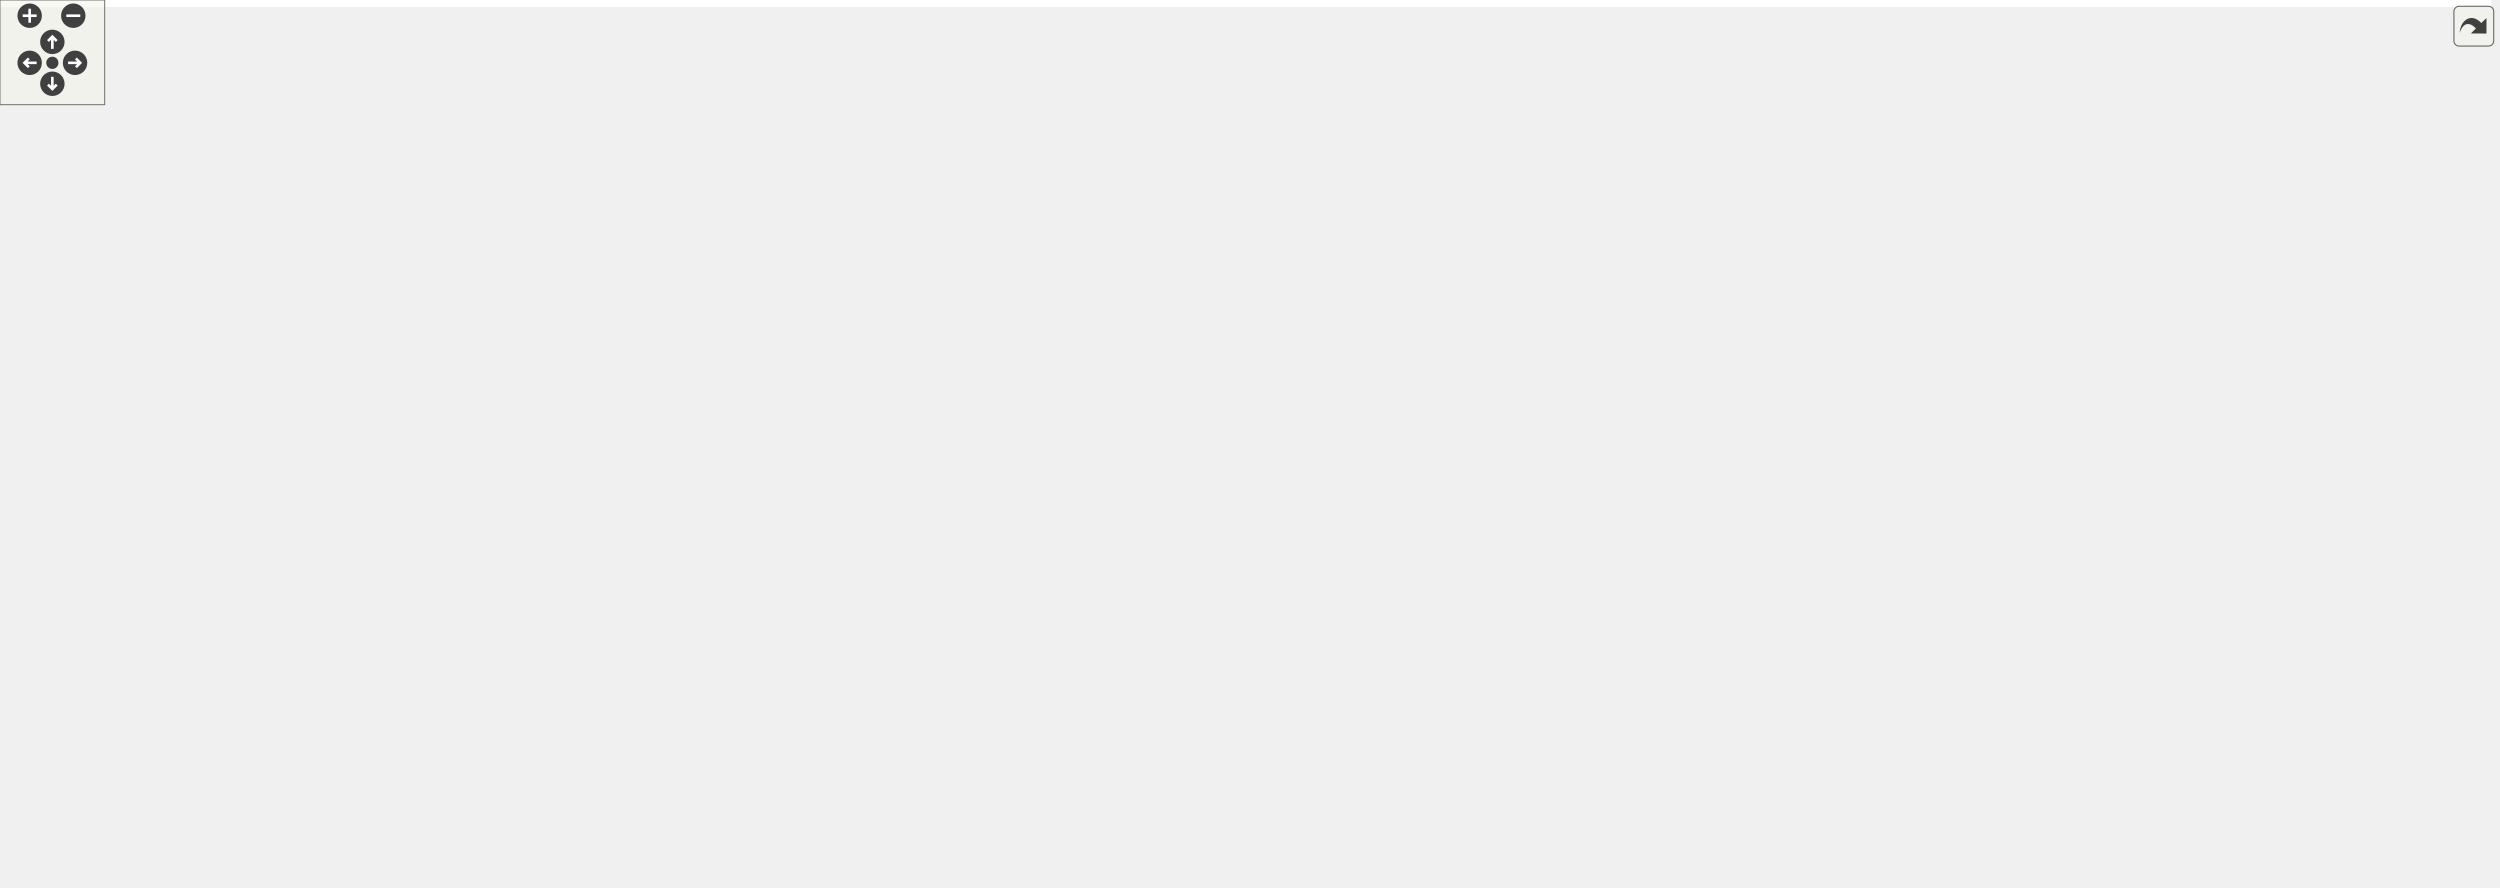
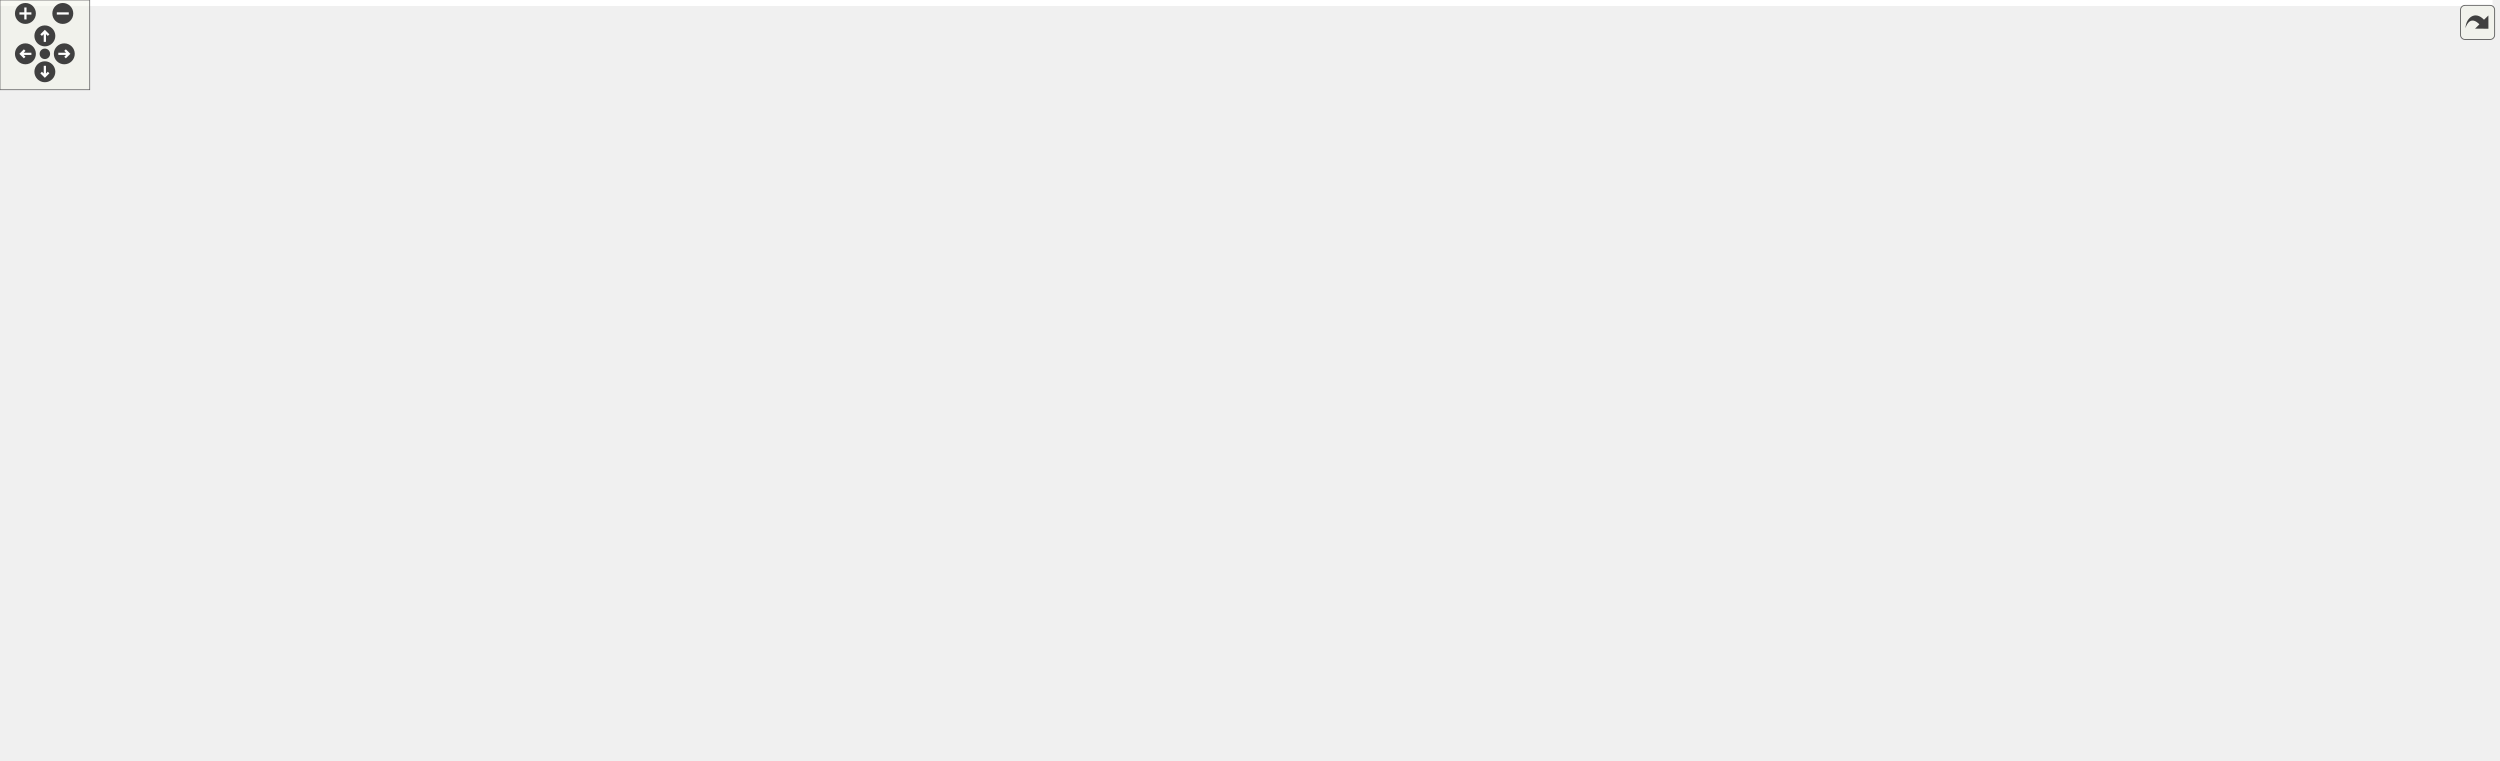
<svg xmlns="http://www.w3.org/2000/svg" xmlns:xlink="http://www.w3.org/1999/xlink" id="main" version="1.1" xml:space="preserve">
  <style type="text/css">
.edge:hover path { stroke: red; }
.edge:hover polygon { stroke: red; fill: red; }
</style>
  <defs>
    <circle id="rim" cx="0" cy="0" r="7" />
    <circle id="rim2" cx="0" cy="0" r="3.5" />
    <g id="zoomPlus">
      <use xlink:href="#rim" fill="#404040">
        <set attributeName="fill" to="#808080" begin="zoomplus.mouseover" end="zoomplus.mouseout" />
      </use>
      <path d="M-4,0h8M0,-4v8" fill="none" stroke="white" stroke-width="1.5" pointer-events="none" />
    </g>
    <g id="zoomMin">
      <use xlink:href="#rim" fill="#404040">
        <set attributeName="fill" to="#808080" begin="zoomminus.mouseover" end="zoomminus.mouseout" />
      </use>
      <path d="M-4,0h8" fill="none" stroke="white" stroke-width="1.5" pointer-events="none" />
    </g>
    <g id="dirArrow">
      <path fill="none" stroke="white" stroke-width="1.5" d="M0,-3.0v7 M-2.5,-0.5L0,-3.0L2.5,-0.5" />
    </g>
    <g id="resetDef">
      <use xlink:href="#rim2" fill="#404040">
        <set attributeName="fill" to="#808080" begin="reset.mouseover" end="reset.mouseout" />
      </use>
    </g>
  </defs>
  <svg id="graph" class="graph">
    <g id="viewport">
-       <polygon fill="white" stroke="transparent" points="-4,4 -4,-448 1427.5,-448 1427.5,4 -4,4" />
+       <polygon fill="white" stroke="transparent" points="-4,4 -4,-448 1667,-448 1667,4 -4,4" />
      <g id="node1" class="node">
        <g id="a_node1">
          <a xlink:title=" ">
-             <polygon fill="#bfbfbf" stroke="black" points="85,-413.5 85,-443.5 266,-443.5 266,-413.5 85,-413.5" />
-             <text text-anchor="start" x="93" y="-431.5" font-family="Helvetica,sans-Serif" font-size="10.00">include/ChimeraTK/Control</text>
-             <text text-anchor="middle" x="175.5" y="-420.5" font-family="Helvetica,sans-Serif" font-size="10.00">SystemAdapter/ProcessVariable.h</text>
+             <polygon fill="#bfbfbf" stroke="black" points="1397,-413.5 1397,-443.5 1578,-443.5 1578,-413.5 1397,-413.5" />
+             <text text-anchor="start" x="1405" y="-431.5" font-family="Helvetica,sans-Serif" font-size="10.00">include/ChimeraTK/Control</text>
+             <text text-anchor="middle" x="1487.5" y="-420.5" font-family="Helvetica,sans-Serif" font-size="10.00">SystemAdapter/ProcessVariable.h</text>
          </a>
        </g>
      </g>
      <g id="node2" class="node">
        <g id="a_node2">
          <a xlink:href="_p_v_manager_8h.html" target="_top" xlink:title=" ">
-             <polygon fill="white" stroke="black" points="388.5,-346.5 388.5,-376.5 546.5,-376.5 546.5,-346.5 388.5,-346.5" />
-             <text text-anchor="start" x="396.5" y="-364.5" font-family="Helvetica,sans-Serif" font-size="10.00">include/ChimeraTK/Control</text>
-             <text text-anchor="middle" x="467.5" y="-353.5" font-family="Helvetica,sans-Serif" font-size="10.00">SystemAdapter/PVManager.h</text>
+             <polygon fill="white" stroke="black" points="1264.5,-346.5 1264.5,-376.5 1422.5,-376.5 1422.5,-346.5 1264.5,-346.5" />
+             <text text-anchor="start" x="1272.5" y="-364.5" font-family="Helvetica,sans-Serif" font-size="10.00">include/ChimeraTK/Control</text>
+             <text text-anchor="middle" x="1343.5" y="-353.5" font-family="Helvetica,sans-Serif" font-size="10.00">SystemAdapter/PVManager.h</text>
          </a>
        </g>
      </g>
      <g id="edge1" class="edge">
-         <path fill="none" stroke="midnightblue" d="M248.51,-411.25C296.45,-400.58 358.55,-386.75 404.36,-376.55" />
-         <polygon fill="midnightblue" stroke="midnightblue" points="247.5,-407.89 238.5,-413.48 249.02,-414.72 247.5,-407.89" />
+         <path fill="none" stroke="midnightblue" d="M1447.11,-409.27C1424.18,-398.92 1395.9,-386.15 1374.68,-376.58" />
+         <polygon fill="midnightblue" stroke="midnightblue" points="1445.7,-412.47 1456.25,-413.4 1448.58,-406.09 1445.7,-412.47" />
      </g>
      <g id="node4" class="node">
        <g id="a_node4">
          <a xlink:href="_control_system_adapter_control_system_8h.html" target="_top" xlink:title=" ">
-             <polygon fill="white" stroke="black" points="62,-67.5 62,-97.5 235,-97.5 235,-67.5 62,-67.5" />
-             <text text-anchor="start" x="70" y="-85.5" font-family="Helvetica,sans-Serif" font-size="10.00">include/ChimeraTK/Control</text>
-             <text text-anchor="middle" x="148.5" y="-74.5" font-family="Helvetica,sans-Serif" font-size="10.00">SystemAdapterControlSystem.h</text>
-           </a>
-         </g>
-       </g>
-       <g id="edge31" class="edge">
-         <path fill="none" stroke="midnightblue" d="M175.5,-402.99C175.5,-376.49 175.5,-333 175.5,-295.5 175.5,-295.5 175.5,-295.5 175.5,-226.5 175.5,-178.5 160.63,-122.98 152.96,-97.54" />
-         <polygon fill="midnightblue" stroke="midnightblue" points="172,-403.24 175.5,-413.24 179,-403.24 172,-403.24" />
-       </g>
-       <g id="node19" class="node">
-         <g id="a_node19">
+             <polygon fill="white" stroke="black" points="1441,-67.5 1441,-97.5 1614,-97.5 1614,-67.5 1441,-67.5" />
+             <text text-anchor="start" x="1449" y="-85.5" font-family="Helvetica,sans-Serif" font-size="10.00">include/ChimeraTK/Control</text>
+             <text text-anchor="middle" x="1527.5" y="-74.5" font-family="Helvetica,sans-Serif" font-size="10.00">SystemAdapterControlSystem.h</text>
+           </a>
+         </g>
+       </g>
+       <g id="edge37" class="edge">
+         <path fill="none" stroke="midnightblue" d="M1487.5,-402.99C1487.5,-376.49 1487.5,-333 1487.5,-295.5 1487.5,-295.5 1487.5,-295.5 1487.5,-226.5 1487.5,-177.78 1509.3,-123.05 1520.71,-97.75" />
+         <polygon fill="midnightblue" stroke="midnightblue" points="1484,-403.24 1487.5,-413.24 1491,-403.24 1484,-403.24" />
+       </g>
+       <g id="node22" class="node">
+         <g id="a_node22">
          <a xlink:href="_control_system_adapter_device_8h.html" target="_top" xlink:title=" ">
-             <polygon fill="white" stroke="black" points="0,-212.5 0,-242.5 147,-242.5 147,-212.5 0,-212.5" />
-             <text text-anchor="start" x="8" y="-230.5" font-family="Helvetica,sans-Serif" font-size="10.00">include/ChimeraTK/Control</text>
-             <text text-anchor="middle" x="73.5" y="-219.5" font-family="Helvetica,sans-Serif" font-size="10.00">SystemAdapterDevice.h</text>
-           </a>
-         </g>
-       </g>
-       <g id="edge32" class="edge">
-         <path fill="none" stroke="midnightblue" d="M163.49,-404.06C142.12,-362.38 98.12,-276.54 80.77,-242.68" />
-         <polygon fill="midnightblue" stroke="midnightblue" points="160.49,-405.89 168.16,-413.19 166.72,-402.69 160.49,-405.89" />
+             <polygon fill="white" stroke="black" points="1516,-212.5 1516,-242.5 1663,-242.5 1663,-212.5 1516,-212.5" />
+             <text text-anchor="start" x="1524" y="-230.5" font-family="Helvetica,sans-Serif" font-size="10.00">include/ChimeraTK/Control</text>
+             <text text-anchor="middle" x="1589.5" y="-219.5" font-family="Helvetica,sans-Serif" font-size="10.00">SystemAdapterDevice.h</text>
+           </a>
+         </g>
+       </g>
+       <g id="edge38" class="edge">
+         <path fill="none" stroke="midnightblue" d="M1499.51,-404.06C1520.88,-362.38 1564.88,-276.54 1582.23,-242.68" />
+         <polygon fill="midnightblue" stroke="midnightblue" points="1496.28,-402.69 1494.84,-413.19 1502.51,-405.89 1496.28,-402.69" />
      </g>
      <g id="node3" class="node">
        <g id="a_node3">
          <a xlink:href="_control_system_p_v_manager_8h.html" target="_top" xlink:title=" ">
-             <polygon fill="white" stroke="black" points="345.5,-140 345.5,-170 575.5,-170 575.5,-140 345.5,-140" />
-             <text text-anchor="start" x="353.5" y="-158" font-family="Helvetica,sans-Serif" font-size="10.00">include/ChimeraTK/Control</text>
-             <text text-anchor="middle" x="460.5" y="-147" font-family="Helvetica,sans-Serif" font-size="10.00">SystemAdapter/ControlSystemPVManager.h</text>
+             <polygon fill="white" stroke="black" points="1024.5,-140 1024.5,-170 1254.5,-170 1254.5,-140 1024.5,-140" />
+             <text text-anchor="start" x="1032.5" y="-158" font-family="Helvetica,sans-Serif" font-size="10.00">include/ChimeraTK/Control</text>
+             <text text-anchor="middle" x="1139.5" y="-147" font-family="Helvetica,sans-Serif" font-size="10.00">SystemAdapter/ControlSystemPVManager.h</text>
          </a>
        </g>
      </g>
      <g id="edge2" class="edge">
-         <path fill="none" stroke="midnightblue" d="M466.67,-336.3C465.2,-293.25 462.16,-204.63 460.98,-170.15" />
-         <polygon fill="midnightblue" stroke="midnightblue" points="463.18,-336.57 467.02,-346.44 470.17,-336.33 463.18,-336.57" />
+         <path fill="none" stroke="midnightblue" d="M1322.29,-339.24C1280.57,-297.41 1188.81,-205.43 1153.62,-170.15" />
+         <polygon fill="midnightblue" stroke="midnightblue" points="1319.94,-341.84 1329.48,-346.44 1324.89,-336.89 1319.94,-341.84" />
      </g>
      <g id="node7" class="node">
        <g id="a_node7">
          <a xlink:href="_p_v_manager_8cc.html" target="_top" xlink:title=" ">
-             <polygon fill="white" stroke="black" points="1321.5,-73 1321.5,-92 1423.5,-92 1423.5,-73 1321.5,-73" />
-             <text text-anchor="middle" x="1372.5" y="-80" font-family="Helvetica,sans-Serif" font-size="10.00">src/PVManager.cc</text>
-           </a>
-         </g>
-       </g>
-       <g id="edge30" class="edge">
-         <path fill="none" stroke="midnightblue" d="M556.65,-355.82C744.53,-344.69 1174.3,-312.26 1301.5,-243 1336.09,-224.17 1343.2,-211.86 1359.5,-176 1372.52,-147.36 1373.27,-109.01 1372.87,-92.11" />
-         <polygon fill="midnightblue" stroke="midnightblue" points="556.31,-352.33 546.53,-356.41 556.72,-359.32 556.31,-352.33" />
+             <polygon fill="white" stroke="black" points="1320.5,-73 1320.5,-92 1422.5,-92 1422.5,-73 1320.5,-73" />
+             <text text-anchor="middle" x="1371.5" y="-80" font-family="Helvetica,sans-Serif" font-size="10.00">src/PVManager.cc</text>
+           </a>
+         </g>
+       </g>
+       <g id="edge36" class="edge">
+         <path fill="none" stroke="midnightblue" d="M1345.96,-336.18C1351.9,-277.38 1366.84,-129.62 1370.62,-92.21" />
+         <polygon fill="midnightblue" stroke="midnightblue" points="1342.45,-336.08 1344.93,-346.38 1349.42,-336.79 1342.45,-336.08" />
      </g>
      <g id="node12" class="node">
        <g id="a_node12">
          <a xlink:href="_device_p_v_manager_8h.html" target="_top" xlink:title=" ">
-             <polygon fill="white" stroke="black" points="619.5,-279.5 619.5,-309.5 811.5,-309.5 811.5,-279.5 619.5,-279.5" />
-             <text text-anchor="start" x="627.5" y="-297.5" font-family="Helvetica,sans-Serif" font-size="10.00">include/ChimeraTK/Control</text>
-             <text text-anchor="middle" x="715.5" y="-286.5" font-family="Helvetica,sans-Serif" font-size="10.00">SystemAdapter/DevicePVManager.h</text>
+             <polygon fill="white" stroke="black" points="756.5,-279.5 756.5,-309.5 948.5,-309.5 948.5,-279.5 756.5,-279.5" />
+             <text text-anchor="start" x="764.5" y="-297.5" font-family="Helvetica,sans-Serif" font-size="10.00">include/ChimeraTK/Control</text>
+             <text text-anchor="middle" x="852.5" y="-286.5" font-family="Helvetica,sans-Serif" font-size="10.00">SystemAdapter/DevicePVManager.h</text>
          </a>
        </g>
      </g>
      <g id="edge11" class="edge">
-         <path fill="none" stroke="midnightblue" d="M530.77,-343.92C571.24,-333.31 623.17,-319.7 661.66,-309.61" />
-         <polygon fill="midnightblue" stroke="midnightblue" points="529.79,-340.55 521.01,-346.48 531.57,-347.33 529.79,-340.55" />
+         <path fill="none" stroke="midnightblue" d="M1254.3,-348.69C1167.95,-337.26 1037.46,-319.99 948.79,-308.25" />
+         <polygon fill="midnightblue" stroke="midnightblue" points="1253.97,-352.18 1264.34,-350.02 1254.89,-345.24 1253.97,-352.18" />
      </g>
      <g id="edge3" class="edge">
-         <path fill="none" stroke="midnightblue" d="M388.67,-137.77C334.86,-125.61 261.98,-109.14 210.66,-97.55" />
-         <polygon fill="midnightblue" stroke="midnightblue" points="387.96,-141.2 398.49,-139.99 389.5,-134.37 387.96,-141.2" />
+         <path fill="none" stroke="midnightblue" d="M1226.75,-138.15C1293.86,-125.95 1385.71,-109.26 1450.19,-97.55" />
+         <polygon fill="midnightblue" stroke="midnightblue" points="1225.83,-134.76 1216.62,-139.99 1227.08,-141.64 1225.83,-134.76" />
      </g>
      <g id="node6" class="node">
        <g id="a_node6">
          <a xlink:href="_control_system_p_v_manager_8cc.html" target="_top" xlink:title=" ">
-             <polygon fill="white" stroke="black" points="573.5,-73 573.5,-92 747.5,-92 747.5,-73 573.5,-73" />
-             <text text-anchor="middle" x="660.5" y="-80" font-family="Helvetica,sans-Serif" font-size="10.00">src/ControlSystemPVManager.cc</text>
+             <polygon fill="white" stroke="black" points="1128.5,-73 1128.5,-92 1302.5,-92 1302.5,-73 1128.5,-73" />
+             <text text-anchor="middle" x="1215.5" y="-80" font-family="Helvetica,sans-Serif" font-size="10.00">src/ControlSystemPVManager.cc</text>
          </a>
        </g>
      </g>
      <g id="edge5" class="edge">
-         <path fill="none" stroke="midnightblue" d="M510.11,-136.51C550.28,-122.35 605.15,-103.01 636.29,-92.03" />
-         <polygon fill="midnightblue" stroke="midnightblue" points="508.76,-133.28 500.49,-139.9 511.09,-139.88 508.76,-133.28" />
+         <path fill="none" stroke="midnightblue" d="M1162.53,-132.64C1177.07,-119.15 1195.08,-102.44 1205.91,-92.39" />
+         <polygon fill="midnightblue" stroke="midnightblue" points="1159.83,-130.37 1154.88,-139.73 1164.59,-135.5 1159.83,-130.37" />
      </g>
      <g id="edge6" class="edge">
-         <path fill="none" stroke="midnightblue" d="M550.41,-138.46C561.86,-136.79 573.44,-135.24 584.5,-134 728.22,-117.84 1170.34,-94.01 1321.34,-86.13" />
-         <polygon fill="midnightblue" stroke="midnightblue" points="549.76,-135.02 540.39,-139.96 550.8,-141.94 549.76,-135.02" />
+         <path fill="none" stroke="midnightblue" d="M1195.29,-137.05C1242.01,-122.85 1306.75,-103.18 1343.35,-92.05" />
+         <polygon fill="midnightblue" stroke="midnightblue" points="1194.16,-133.73 1185.61,-139.99 1196.2,-140.43 1194.16,-133.73" />
      </g>
      <g id="node8" class="node">
        <g id="a_node8">
          <a xlink:href="full_stub_test_8cpp.html" target="_top" xlink:title=" ">
-             <polygon fill="white" stroke="black" points="939.5,-73 939.5,-92 1077.5,-92 1077.5,-73 939.5,-73" />
-             <text text-anchor="middle" x="1008.5" y="-80" font-family="Helvetica,sans-Serif" font-size="10.00">tests/src/fullStubTest.cpp</text>
+             <polygon fill="white" stroke="black" points="804.5,-73 804.5,-92 942.5,-92 942.5,-73 804.5,-73" />
+             <text text-anchor="middle" x="873.5" y="-80" font-family="Helvetica,sans-Serif" font-size="10.00">tests/src/fullStubTest.cpp</text>
          </a>
        </g>
      </g>
      <g id="edge7" class="edge">
-         <path fill="none" stroke="midnightblue" d="M553.45,-138.44C563.91,-136.86 574.43,-135.34 584.5,-134 736.44,-113.79 775.74,-119.52 927.5,-98 939.38,-96.32 952.19,-94.18 964.03,-92.06" />
-         <polygon fill="midnightblue" stroke="midnightblue" points="552.8,-134.99 543.45,-139.97 553.86,-141.91 552.8,-134.99" />
+         <path fill="none" stroke="midnightblue" d="M1076.87,-137.4C1023.21,-123.18 948.09,-103.27 905.78,-92.05" />
+         <polygon fill="midnightblue" stroke="midnightblue" points="1076.07,-140.81 1086.63,-139.99 1077.86,-134.04 1076.07,-140.81" />
      </g>
      <g id="node9" class="node">
        <g id="a_node9">
          <a xlink:href="test_persistent_data_storage_8cpp.html" target="_top" xlink:title=" ">
-             <polygon fill="white" stroke="black" points="253.5,-67.5 253.5,-97.5 381.5,-97.5 381.5,-67.5 253.5,-67.5" />
-             <text text-anchor="start" x="261.5" y="-85.5" font-family="Helvetica,sans-Serif" font-size="10.00">tests/src/testPersistent</text>
-             <text text-anchor="middle" x="317.5" y="-74.5" font-family="Helvetica,sans-Serif" font-size="10.00">DataStorage.cpp</text>
+             <polygon fill="white" stroke="black" points="658.5,-67.5 658.5,-97.5 786.5,-97.5 786.5,-67.5 658.5,-67.5" />
+             <text text-anchor="start" x="666.5" y="-85.5" font-family="Helvetica,sans-Serif" font-size="10.00">tests/src/testPersistent</text>
+             <text text-anchor="middle" x="722.5" y="-74.5" font-family="Helvetica,sans-Serif" font-size="10.00">DataStorage.cpp</text>
          </a>
        </g>
      </g>
      <g id="edge8" class="edge">
-         <path fill="none" stroke="midnightblue" d="M422.72,-135.37C398.68,-123.52 368.05,-108.42 346.04,-97.57" />
-         <polygon fill="midnightblue" stroke="midnightblue" points="421.39,-138.62 431.91,-139.9 424.48,-132.34 421.39,-138.62" />
+         <path fill="none" stroke="midnightblue" d="M1037.79,-138.39C969.23,-127.64 876.8,-112.69 795.5,-98 792.58,-97.47 789.59,-96.92 786.57,-96.36" />
+         <polygon fill="midnightblue" stroke="midnightblue" points="1037.31,-141.86 1047.73,-139.95 1038.39,-134.94 1037.31,-141.86" />
      </g>
      <g id="node10" class="node">
        <g id="a_node10">
          <a xlink:href="test_p_v_manager_8cpp.html" target="_top" xlink:title=" ">
-             <polygon fill="white" stroke="black" points="400,-73 400,-92 555,-92 555,-73 400,-73" />
-             <text text-anchor="middle" x="477.5" y="-80" font-family="Helvetica,sans-Serif" font-size="10.00">tests/src/testPVManager.cpp</text>
+             <polygon fill="white" stroke="black" points="485,-73 485,-92 640,-92 640,-73 485,-73" />
+             <text text-anchor="middle" x="562.5" y="-80" font-family="Helvetica,sans-Serif" font-size="10.00">tests/src/testPVManager.cpp</text>
          </a>
        </g>
      </g>
      <g id="edge9" class="edge">
-         <path fill="none" stroke="midnightblue" d="M466.29,-129.98C469.42,-117.01 473.09,-101.79 475.36,-92.39" />
-         <polygon fill="midnightblue" stroke="midnightblue" points="462.88,-129.19 463.94,-139.73 469.69,-130.83 462.88,-129.19" />
+         <path fill="none" stroke="midnightblue" d="M1017.29,-138.73C1003.87,-137.11 990.4,-135.5 977.5,-134 831.83,-117.02 794.77,-118.06 649.5,-98 636.91,-96.26 623.34,-94.13 610.75,-92.03" />
+         <polygon fill="midnightblue" stroke="midnightblue" points="1017.19,-142.25 1027.54,-139.98 1018.03,-135.3 1017.19,-142.25" />
      </g>
      <g id="node11" class="node">
        <g id="a_node11">
          <a xlink:href="test_reference_test_core_with_tread_8cpp.html" target="_top" xlink:title=" ">
-             <polygon fill="white" stroke="black" points="769,-67.5 769,-97.5 918,-97.5 918,-67.5 769,-67.5" />
-             <text text-anchor="start" x="777" y="-85.5" font-family="Helvetica,sans-Serif" font-size="10.00">tests/src/testReferenceTest</text>
-             <text text-anchor="middle" x="843.5" y="-74.5" font-family="Helvetica,sans-Serif" font-size="10.00">CoreWithTread.cpp</text>
+             <polygon fill="white" stroke="black" points="961,-67.5 961,-97.5 1110,-97.5 1110,-67.5 961,-67.5" />
+             <text text-anchor="start" x="969" y="-85.5" font-family="Helvetica,sans-Serif" font-size="10.00">tests/src/testReferenceTest</text>
+             <text text-anchor="middle" x="1035.5" y="-74.5" font-family="Helvetica,sans-Serif" font-size="10.00">CoreWithTread.cpp</text>
          </a>
        </g>
      </g>
      <g id="edge10" class="edge">
-         <path fill="none" stroke="midnightblue" d="M546.71,-138.13C613.51,-125.83 705.12,-108.97 768.82,-97.25" />
-         <polygon fill="midnightblue" stroke="midnightblue" points="545.83,-134.73 536.63,-139.99 547.09,-141.62 545.83,-134.73" />
+         <path fill="none" stroke="midnightblue" d="M1109.89,-133.93C1092.73,-122.29 1071.53,-107.92 1056.16,-97.5" />
+         <polygon fill="midnightblue" stroke="midnightblue" points="1108.21,-137.02 1118.45,-139.73 1112.14,-131.23 1108.21,-137.02" />
      </g>
      <g id="node5" class="node">
        <g id="a_node5">
          <a xlink:href="_control_system_adapter_8h.html" target="_top" xlink:title=" ">
-             <polygon fill="white" stroke="black" points="17,-0.5 17,-30.5 164,-30.5 164,-0.5 17,-0.5" />
-             <text text-anchor="start" x="25" y="-18.5" font-family="Helvetica,sans-Serif" font-size="10.00">include/ChimeraTK/Control</text>
-             <text text-anchor="middle" x="90.5" y="-7.5" font-family="Helvetica,sans-Serif" font-size="10.00">SystemAdapter.h</text>
+             <polygon fill="white" stroke="black" points="1511,-0.5 1511,-30.5 1658,-30.5 1658,-0.5 1511,-0.5" />
+             <text text-anchor="start" x="1519" y="-18.5" font-family="Helvetica,sans-Serif" font-size="10.00">include/ChimeraTK/Control</text>
+             <text text-anchor="middle" x="1584.5" y="-7.5" font-family="Helvetica,sans-Serif" font-size="10.00">SystemAdapter.h</text>
          </a>
        </g>
      </g>
      <g id="edge4" class="edge">
-         <path fill="none" stroke="midnightblue" d="M129.08,-59.74C120.5,-50.12 110.66,-39.09 103.06,-30.58" />
-         <polygon fill="midnightblue" stroke="midnightblue" points="126.65,-62.26 135.91,-67.4 131.87,-57.6 126.65,-62.26" />
-       </g>
-       <g id="edge25" class="edge">
-         <path fill="none" stroke="midnightblue" d="M821.74,-292.39C959.47,-289.48 1191.07,-279.17 1267.5,-243 1331.93,-212.51 1362.2,-120.73 1370.24,-92.12" />
-         <polygon fill="midnightblue" stroke="midnightblue" points="821.51,-288.89 811.58,-292.59 821.65,-295.89 821.51,-288.89" />
-       </g>
-       <g id="edge27" class="edge">
-         <path fill="none" stroke="midnightblue" d="M821.7,-289.09C947.49,-282.77 1148.88,-268.95 1219.5,-243 1268.68,-224.93 1292.16,-222.4 1316.5,-176 1325.17,-159.47 1328.58,-148.23 1316.5,-134 1286.46,-98.64 1158.79,-87.99 1077.54,-84.81" />
-         <polygon fill="midnightblue" stroke="midnightblue" points="821.46,-285.59 811.65,-289.58 821.81,-292.58 821.46,-285.59" />
-       </g>
-       <g id="edge28" class="edge">
-         <path fill="none" stroke="midnightblue" d="M608.96,-284.84C527.65,-276.83 423.36,-263.1 385.5,-243 349.66,-223.98 339.51,-213.28 323.5,-176 312.38,-150.12 313.66,-116.4 315.58,-97.65" />
-         <polygon fill="midnightblue" stroke="midnightblue" points="608.97,-288.36 619.26,-285.84 609.64,-281.39 608.97,-288.36" />
-       </g>
-       <g id="edge29" class="edge">
-         <path fill="none" stroke="midnightblue" d="M622.19,-277.54C521.4,-258.17 370.61,-222.29 336.5,-176 325.43,-160.97 325.75,-149.26 336.5,-134 348.59,-116.83 401.54,-101.23 438.99,-92.05" />
-         <polygon fill="midnightblue" stroke="midnightblue" points="621.61,-280.99 632.09,-279.42 622.92,-274.11 621.61,-280.99" />
+         <path fill="none" stroke="midnightblue" d="M1546.59,-59.74C1555.02,-50.12 1564.69,-39.09 1572.16,-30.58" />
+         <polygon fill="midnightblue" stroke="midnightblue" points="1543.83,-57.57 1539.87,-67.4 1549.09,-62.18 1543.83,-57.57" />
+       </g>
+       <g id="edge31" class="edge">
+         <path fill="none" stroke="midnightblue" d="M951.72,-277.52C1037.91,-260.82 1164.16,-229.42 1263.5,-176 1306.55,-152.85 1347.61,-110.18 1364.01,-92.03" />
+         <polygon fill="midnightblue" stroke="midnightblue" points="950.84,-274.13 941.67,-279.44 952.15,-281 950.84,-274.13" />
+       </g>
+       <g id="edge33" class="edge">
+         <path fill="none" stroke="midnightblue" d="M936.46,-275.48C952.63,-268.09 967.6,-257.68 977.5,-243 1004.59,-202.84 1003.21,-175.06 977.5,-134 963.6,-111.8 936.85,-99.11 913.96,-92" />
+         <polygon fill="midnightblue" stroke="midnightblue" points="934.72,-272.42 926.83,-279.49 937.41,-278.88 934.72,-272.42" />
+       </g>
+       <g id="edge34" class="edge">
+         <path fill="none" stroke="midnightblue" d="M835.4,-271.36C817.87,-248.21 790.31,-210.52 769.5,-176 753.32,-149.16 737.42,-116.07 728.9,-97.63" />
+         <polygon fill="midnightblue" stroke="midnightblue" points="832.74,-273.65 841.59,-279.48 838.31,-269.41 832.74,-273.65" />
+       </g>
+       <g id="edge35" class="edge">
+         <path fill="none" stroke="midnightblue" d="M746.3,-291.63C661.66,-287.63 552.8,-275.99 524.5,-243 485.39,-197.41 536.57,-118.62 555.77,-92.33" />
+         <polygon fill="midnightblue" stroke="midnightblue" points="746.35,-295.14 756.49,-292.09 746.66,-288.15 746.35,-295.14" />
      </g>
      <g id="node13" class="node">
        <g id="a_node13">
          <a xlink:href="_independent_control_core_8h.html" target="_top" xlink:title=" ">
-             <polygon fill="white" stroke="black" points="1044.5,-212.5 1044.5,-242.5 1210.5,-242.5 1210.5,-212.5 1044.5,-212.5" />
-             <text text-anchor="start" x="1052.5" y="-230.5" font-family="Helvetica,sans-Serif" font-size="10.00">examples/cosade/Independent</text>
-             <text text-anchor="middle" x="1127.5" y="-219.5" font-family="Helvetica,sans-Serif" font-size="10.00">ControlCore.h</text>
+             <polygon fill="white" stroke="black" points="157.5,-212.5 157.5,-242.5 323.5,-242.5 323.5,-212.5 157.5,-212.5" />
+             <text text-anchor="start" x="165.5" y="-230.5" font-family="Helvetica,sans-Serif" font-size="10.00">examples/cosade/Independent</text>
+             <text text-anchor="middle" x="240.5" y="-219.5" font-family="Helvetica,sans-Serif" font-size="10.00">ControlCore.h</text>
          </a>
        </g>
      </g>
      <g id="edge12" class="edge">
-         <path fill="none" stroke="midnightblue" d="M814.58,-277.87C884.82,-266.79 978.01,-252.08 1044.38,-241.61" />
-         <polygon fill="midnightblue" stroke="midnightblue" points="813.72,-274.46 804.39,-279.48 814.81,-281.37 813.72,-274.46" />
+         <path fill="none" stroke="midnightblue" d="M745.9,-282.18C625.92,-269.44 433.5,-249 323.96,-237.36" />
+         <polygon fill="midnightblue" stroke="midnightblue" points="745.89,-285.7 756.2,-283.27 746.63,-278.74 745.89,-285.7" />
      </g>
      <g id="node15" class="node">
        <g id="a_node15">
          <a xlink:href="_application_base_8h.html" target="_top" xlink:title=" ">
-             <polygon fill="white" stroke="black" points="565.5,-212.5 565.5,-242.5 747.5,-242.5 747.5,-212.5 565.5,-212.5" />
-             <text text-anchor="start" x="573.5" y="-230.5" font-family="Helvetica,sans-Serif" font-size="10.00">include/ChimeraTK/Control</text>
-             <text text-anchor="middle" x="656.5" y="-219.5" font-family="Helvetica,sans-Serif" font-size="10.00">SystemAdapter/ApplicationBase.h</text>
+             <polygon fill="white" stroke="black" points="533.5,-212.5 533.5,-242.5 715.5,-242.5 715.5,-212.5 533.5,-212.5" />
+             <text text-anchor="start" x="541.5" y="-230.5" font-family="Helvetica,sans-Serif" font-size="10.00">include/ChimeraTK/Control</text>
+             <text text-anchor="middle" x="624.5" y="-219.5" font-family="Helvetica,sans-Serif" font-size="10.00">SystemAdapter/ApplicationBase.h</text>
          </a>
        </g>
      </g>
      <g id="edge14" class="edge">
-         <path fill="none" stroke="midnightblue" d="M695.75,-271.74C687.02,-262.12 677,-251.09 669.28,-242.58" />
-         <polygon fill="midnightblue" stroke="midnightblue" points="693.39,-274.34 702.7,-279.4 698.57,-269.64 693.39,-274.34" />
-       </g>
-       <g id="node18" class="node">
-         <g id="a_node18">
+         <path fill="none" stroke="midnightblue" d="M793.62,-276.71C756.52,-266.14 709.16,-252.63 674,-242.61" />
+         <polygon fill="midnightblue" stroke="midnightblue" points="792.73,-280.1 803.31,-279.48 794.65,-273.37 792.73,-280.1" />
+       </g>
+       <g id="node21" class="node">
+         <g id="a_node21">
          <a xlink:href="_reference_test_application_8h.html" target="_top" xlink:title=" ">
-             <polygon fill="white" stroke="black" points="913.5,-134.5 913.5,-175.5 1103.5,-175.5 1103.5,-134.5 913.5,-134.5" />
-             <text text-anchor="start" x="921.5" y="-163.5" font-family="Helvetica,sans-Serif" font-size="10.00">tests/include/ChimeraTK</text>
-             <text text-anchor="start" x="921.5" y="-152.5" font-family="Helvetica,sans-Serif" font-size="10.00">/ControlSystemAdapter</text>
-             <text text-anchor="middle" x="1008.5" y="-141.5" font-family="Helvetica,sans-Serif" font-size="10.00">/Testing/ReferenceTestApplication.h</text>
-           </a>
-         </g>
-       </g>
-       <g id="edge26" class="edge">
-         <path fill="none" stroke="midnightblue" d="M734.27,-271.62C752.95,-250.31 780.77,-220.02 794.5,-212 815.19,-199.92 866.53,-186.32 913.74,-175.54" />
-         <polygon fill="midnightblue" stroke="midnightblue" points="731.53,-269.43 727.6,-279.27 736.81,-274.03 731.53,-269.43" />
-       </g>
-       <g id="edge22" class="edge">
-         <path fill="none" stroke="midnightblue" d="M609.37,-282.75C478.88,-269.54 260.79,-247.46 147.26,-235.97" />
-         <polygon fill="midnightblue" stroke="midnightblue" points="609.08,-286.24 619.39,-283.77 609.79,-279.28 609.08,-286.24" />
-       </g>
-       <g id="node20" class="node">
-         <g id="a_node20">
+             <polygon fill="white" stroke="black" points="778.5,-134.5 778.5,-175.5 968.5,-175.5 968.5,-134.5 778.5,-134.5" />
+             <text text-anchor="start" x="786.5" y="-163.5" font-family="Helvetica,sans-Serif" font-size="10.00">tests/include/ChimeraTK</text>
+             <text text-anchor="start" x="786.5" y="-152.5" font-family="Helvetica,sans-Serif" font-size="10.00">/ControlSystemAdapter</text>
+             <text text-anchor="middle" x="873.5" y="-141.5" font-family="Helvetica,sans-Serif" font-size="10.00">/Testing/ReferenceTestApplication.h</text>
+           </a>
+         </g>
+       </g>
+       <g id="edge32" class="edge">
+         <path fill="none" stroke="midnightblue" d="M835.61,-270.88C825.5,-254.47 815.96,-231.77 823.5,-212 828.84,-198 839.47,-185.27 849.57,-175.51" />
+         <polygon fill="midnightblue" stroke="midnightblue" points="832.74,-272.89 841.18,-279.29 838.58,-269.02 832.74,-272.89" />
+       </g>
+       <g id="edge28" class="edge">
+         <path fill="none" stroke="midnightblue" d="M959.11,-284.1C1110.77,-270.72 1384.91,-246.54 1515.92,-234.99" />
+         <polygon fill="midnightblue" stroke="midnightblue" points="958.5,-280.64 948.85,-285 959.12,-287.61 958.5,-280.64" />
+       </g>
+       <g id="node23" class="node">
+         <g id="a_node23">
          <a xlink:href="_device_p_v_manager_8cc.html" target="_top" xlink:title=" ">
-             <polygon fill="white" stroke="black" points="803.5,-218 803.5,-237 939.5,-237 939.5,-218 803.5,-218" />
-             <text text-anchor="middle" x="871.5" y="-225" font-family="Helvetica,sans-Serif" font-size="10.00">src/DevicePVManager.cc</text>
-           </a>
-         </g>
-       </g>
-       <g id="edge24" class="edge">
-         <path fill="none" stroke="midnightblue" d="M758.8,-275.46C788.94,-262.9 827.76,-246.72 851.08,-237.01" />
-         <polygon fill="midnightblue" stroke="midnightblue" points="757.23,-272.32 749.35,-279.4 759.93,-278.78 757.23,-272.32" />
+             <polygon fill="white" stroke="black" points="832.5,-218 832.5,-237 968.5,-237 968.5,-218 832.5,-218" />
+             <text text-anchor="middle" x="900.5" y="-225" font-family="Helvetica,sans-Serif" font-size="10.00">src/DevicePVManager.cc</text>
+           </a>
+         </g>
+       </g>
+       <g id="edge30" class="edge">
+         <path fill="none" stroke="midnightblue" d="M868.88,-271.32C877.54,-259.6 887.66,-245.88 894.08,-237.19" />
+         <polygon fill="midnightblue" stroke="midnightblue" points="866.04,-269.27 862.92,-279.4 871.67,-273.43 866.04,-269.27" />
      </g>
      <g id="node14" class="node">
        <g id="a_node14">
          <a xlink:href="test_independent_control_core_8cpp.html" target="_top" xlink:title=" ">
-             <polygon fill="white" stroke="black" points="1122,-140 1122,-170 1307,-170 1307,-140 1122,-140" />
-             <text text-anchor="start" x="1130" y="-158" font-family="Helvetica,sans-Serif" font-size="10.00">examples/cosade/testIndependent</text>
-             <text text-anchor="middle" x="1214.5" y="-147" font-family="Helvetica,sans-Serif" font-size="10.00">ControlCore.cpp</text>
+             <polygon fill="white" stroke="black" points="0,-140 0,-170 185,-170 185,-140 0,-140" />
+             <text text-anchor="start" x="8" y="-158" font-family="Helvetica,sans-Serif" font-size="10.00">examples/cosade/testIndependent</text>
+             <text text-anchor="middle" x="92.5" y="-147" font-family="Helvetica,sans-Serif" font-size="10.00">ControlCore.cpp</text>
          </a>
        </g>
      </g>
      <g id="edge13" class="edge">
-         <path fill="none" stroke="midnightblue" d="M1153.06,-205.79C1167.28,-194.27 1184.6,-180.23 1197.22,-170" />
-         <polygon fill="midnightblue" stroke="midnightblue" points="1150.67,-203.22 1145.11,-212.23 1155.08,-208.66 1150.67,-203.22" />
-       </g>
-       <g id="edge15" class="edge">
-         <path fill="none" stroke="midnightblue" d="M607.75,-208.96C574.38,-196.96 530.72,-181.26 499.62,-170.07" />
-         <polygon fill="midnightblue" stroke="midnightblue" points="606.71,-212.31 617.31,-212.4 609.08,-205.72 606.71,-212.31" />
-       </g>
-       <g id="edge21" class="edge">
-         <path fill="none" stroke="midnightblue" d="M555.11,-222.81C473.42,-217.67 367.27,-205.38 336.5,-176 315.16,-155.62 314.44,-118.17 315.89,-97.73" />
-         <polygon fill="midnightblue" stroke="midnightblue" points="555.26,-226.33 565.45,-223.43 555.68,-219.34 555.26,-226.33" />
+         <path fill="none" stroke="midnightblue" d="M201.73,-208.03C176.8,-196.16 144.92,-180.97 122.04,-170.07" />
+         <polygon fill="midnightblue" stroke="midnightblue" points="200.37,-211.26 210.91,-212.4 203.38,-204.94 200.37,-211.26" />
+       </g>
+       <g id="edge19" class="edge">
+         <path fill="none" stroke="midnightblue" d="M725.62,-212.66C815.55,-200.35 946.43,-182.43 1036.83,-170.06" />
+         <polygon fill="midnightblue" stroke="midnightblue" points="725.11,-209.19 715.68,-214.02 726.06,-216.13 725.11,-209.19" />
+       </g>
+       <g id="edge27" class="edge">
+         <path fill="none" stroke="midnightblue" d="M585.09,-207.01C573.4,-199.11 561.99,-188.78 555.5,-176 547.05,-159.35 544.37,-148.99 555.5,-134 562.27,-124.88 618.44,-109.11 663.8,-97.61" />
+         <polygon fill="midnightblue" stroke="midnightblue" points="583.26,-209.99 593.59,-212.34 586.98,-204.06 583.26,-209.99" />
      </g>
      <g id="node16" class="node">
        <g id="a_node16">
-           <a xlink:href="_application_base_8cc.html" target="_top" xlink:title=" ">
-             <polygon fill="white" stroke="black" points="593.5,-145.5 593.5,-164.5 719.5,-164.5 719.5,-145.5 593.5,-145.5" />
-             <text text-anchor="middle" x="656.5" y="-152.5" font-family="Helvetica,sans-Serif" font-size="10.00">src/ApplicationBase.cc</text>
-           </a>
-         </g>
-       </g>
-       <g id="edge16" class="edge">
-         <path fill="none" stroke="midnightblue" d="M656.5,-202.09C656.5,-189.21 656.5,-174.2 656.5,-164.89" />
-         <polygon fill="midnightblue" stroke="midnightblue" points="653,-202.23 656.5,-212.23 660,-202.23 653,-202.23" />
+           <a xlink:href="_application_factory_8h.html" target="_top" xlink:title=" ">
+             <polygon fill="white" stroke="black" points="278.5,-140 278.5,-170 470.5,-170 470.5,-140 278.5,-140" />
+             <text text-anchor="start" x="286.5" y="-158" font-family="Helvetica,sans-Serif" font-size="10.00">include/ChimeraTK/Control</text>
+             <text text-anchor="middle" x="374.5" y="-147" font-family="Helvetica,sans-Serif" font-size="10.00">SystemAdapter/ApplicationFactory.h</text>
+           </a>
+         </g>
+       </g>
+       <g id="edge15" class="edge">
+         <path fill="none" stroke="midnightblue" d="M565.07,-209.74C522.23,-197.66 465.04,-181.53 424.52,-170.11" />
+         <polygon fill="midnightblue" stroke="midnightblue" points="564.23,-213.14 574.81,-212.49 566.13,-206.4 564.23,-213.14" />
      </g>
      <g id="node17" class="node">
        <g id="a_node17">
+           <a xlink:href="_application_base_8cc.html" target="_top" xlink:title=" ">
+             <polygon fill="white" stroke="black" points="34.5,-73 34.5,-92 160.5,-92 160.5,-73 34.5,-73" />
+             <text text-anchor="middle" x="97.5" y="-80" font-family="Helvetica,sans-Serif" font-size="10.00">src/ApplicationBase.cc</text>
+           </a>
+         </g>
+       </g>
+       <g id="edge20" class="edge">
+         <path fill="none" stroke="midnightblue" d="M522.87,-219.18C427.96,-211.22 293.9,-196.8 245.5,-176 218.21,-164.27 218.32,-150.33 193.5,-134 168.01,-117.23 136.34,-101.46 116.52,-92.14" />
+         <polygon fill="midnightblue" stroke="midnightblue" points="522.83,-222.68 533.08,-220.02 523.41,-215.71 522.83,-222.68" />
+       </g>
+       <g id="node18" class="node">
+         <g id="a_node18">
+           <a xlink:href="_application_factory_8cc.html" target="_top" xlink:title=" ">
+             <polygon fill="white" stroke="black" points="178.5,-73 178.5,-92 314.5,-92 314.5,-73 178.5,-73" />
+             <text text-anchor="middle" x="246.5" y="-80" font-family="Helvetica,sans-Serif" font-size="10.00">src/ApplicationFactory.cc</text>
+           </a>
+         </g>
+       </g>
+       <g id="edge21" class="edge">
+         <path fill="none" stroke="midnightblue" d="M523.18,-224.4C431.64,-220.37 305.86,-208.81 269.5,-176 245.18,-154.05 244.72,-110.72 245.76,-92.21" />
+         <polygon fill="midnightblue" stroke="midnightblue" points="523.19,-227.9 533.32,-224.82 523.48,-220.91 523.19,-227.9" />
+       </g>
+       <g id="node20" class="node">
+         <g id="a_node20">
          <a xlink:href="_persistent_data_storage_8cc.html" target="_top" xlink:title=" ">
-             <polygon fill="white" stroke="black" points="738,-145.5 738,-164.5 895,-164.5 895,-145.5 738,-145.5" />
-             <text text-anchor="middle" x="816.5" y="-152.5" font-family="Helvetica,sans-Serif" font-size="10.00">src/PersistentDataStorage.cc</text>
-           </a>
-         </g>
+             <polygon fill="white" stroke="black" points="565,-145.5 565,-164.5 722,-164.5 722,-145.5 565,-145.5" />
+             <text text-anchor="middle" x="643.5" y="-152.5" font-family="Helvetica,sans-Serif" font-size="10.00">src/PersistentDataStorage.cc</text>
+           </a>
+         </g>
+       </g>
+       <g id="edge22" class="edge">
+         <path fill="none" stroke="midnightblue" d="M630.97,-202.48C634.47,-189.51 638.57,-174.29 641.1,-164.89" />
+         <polygon fill="midnightblue" stroke="midnightblue" points="627.57,-201.67 628.34,-212.23 634.33,-203.49 627.57,-201.67" />
+       </g>
+       <g id="edge23" class="edge">
+         <path fill="none" stroke="midnightblue" d="M683.91,-209.68C720.09,-199.44 766.47,-186.3 804.3,-175.59" />
+         <polygon fill="midnightblue" stroke="midnightblue" points="682.66,-206.4 673.99,-212.49 684.57,-213.13 682.66,-206.4" />
+       </g>
+       <g id="edge16" class="edge">
+         <path fill="none" stroke="midnightblue" d="M309.63,-137.49C253.73,-123.26 175.26,-103.29 131.11,-92.05" />
+         <polygon fill="midnightblue" stroke="midnightblue" points="308.89,-140.91 319.44,-139.99 310.61,-134.13 308.89,-140.91" />
      </g>
      <g id="edge17" class="edge">
-         <path fill="none" stroke="midnightblue" d="M698.03,-208.2C729.99,-194.12 772.69,-175.3 797.13,-164.53" />
-         <polygon fill="midnightblue" stroke="midnightblue" points="696.23,-205.17 688.49,-212.4 699.06,-211.57 696.23,-205.17" />
+         <path fill="none" stroke="midnightblue" d="M339.94,-134.97C314.53,-120.97 281.21,-102.62 261.99,-92.03" />
+         <polygon fill="midnightblue" stroke="midnightblue" points="338.46,-138.14 348.9,-139.9 341.83,-132.01 338.46,-138.14" />
+       </g>
+       <g id="node19" class="node">
+         <g id="a_node19">
+           <a xlink:href="test_application_factory_8cc.html" target="_top" xlink:title=" ">
+             <polygon fill="white" stroke="black" points="332.5,-67.5 332.5,-97.5 466.5,-97.5 466.5,-67.5 332.5,-67.5" />
+             <text text-anchor="start" x="340.5" y="-85.5" font-family="Helvetica,sans-Serif" font-size="10.00">tests/src/testApplication</text>
+             <text text-anchor="middle" x="399.5" y="-74.5" font-family="Helvetica,sans-Serif" font-size="10.00">Factory.cc</text>
+           </a>
+         </g>
      </g>
      <g id="edge18" class="edge">
-         <path fill="none" stroke="midnightblue" d="M736.41,-210.5C788.95,-199.97 857.96,-186.15 913.34,-175.06" />
-         <polygon fill="midnightblue" stroke="midnightblue" points="735.58,-207.09 726.46,-212.49 736.96,-213.96 735.58,-207.09" />
-       </g>
-       <g id="edge19" class="edge">
-         <path fill="none" stroke="midnightblue" d="M1008.5,-124.1C1008.5,-112.53 1008.5,-100.18 1008.5,-92.17" />
-         <polygon fill="midnightblue" stroke="midnightblue" points="1005,-124.36 1008.5,-134.36 1012,-124.36 1005,-124.36" />
-       </g>
-       <g id="edge20" class="edge">
-         <path fill="none" stroke="midnightblue" d="M953.34,-130.43C927.83,-119.53 898.38,-106.95 876.41,-97.56" />
-         <polygon fill="midnightblue" stroke="midnightblue" points="951.97,-133.65 962.54,-134.36 954.72,-127.21 951.97,-133.65" />
-       </g>
-       <g id="edge23" class="edge">
-         <path fill="none" stroke="midnightblue" d="M63.91,-202.73C52.54,-171 36.99,-113.41 52.5,-67 57.09,-53.26 67.05,-40.27 75.62,-30.9" />
-         <polygon fill="midnightblue" stroke="midnightblue" points="60.76,-204.31 67.55,-212.45 67.32,-201.85 60.76,-204.31" />
+         <path fill="none" stroke="midnightblue" d="M382.99,-130.06C386.8,-119.32 391.16,-107.01 394.45,-97.75" />
+         <polygon fill="midnightblue" stroke="midnightblue" points="379.6,-129.14 379.56,-139.73 386.2,-131.48 379.6,-129.14" />
+       </g>
+       <g id="edge24" class="edge">
+         <path fill="none" stroke="midnightblue" d="M873.5,-124.1C873.5,-112.53 873.5,-100.18 873.5,-92.17" />
+         <polygon fill="midnightblue" stroke="midnightblue" points="870,-124.36 873.5,-134.36 877,-124.36 870,-124.36" />
+       </g>
+       <g id="edge26" class="edge">
+         <path fill="none" stroke="midnightblue" d="M927.99,-130.29C952.96,-119.42 981.71,-106.91 1003.19,-97.56" />
+         <polygon fill="midnightblue" stroke="midnightblue" points="926.4,-127.16 918.63,-134.36 929.19,-133.58 926.4,-127.16" />
+       </g>
+       <g id="edge25" class="edge">
+         <path fill="none" stroke="midnightblue" d="M768.51,-139.29C653.06,-123.11 482.75,-99.2 475.5,-98 472.58,-97.52 469.61,-97.01 466.61,-96.49" />
+         <polygon fill="midnightblue" stroke="midnightblue" points="768.07,-142.76 778.46,-140.69 769.05,-135.83 768.07,-142.76" />
+       </g>
+       <g id="edge29" class="edge">
+         <path fill="none" stroke="midnightblue" d="M1602.35,-202.81C1617.72,-171.25 1639.5,-113.91 1623.5,-67 1618.78,-53.16 1608.56,-40.17 1599.76,-30.83" />
+         <polygon fill="midnightblue" stroke="midnightblue" points="1599.03,-201.61 1597.64,-212.11 1605.28,-204.77 1599.03,-201.61" />
      </g>
    </g>
  </svg>
  <g id="navigator" transform="translate(0 0)" fill="#404254">
    <rect fill="#f2f5e9" fill-opacity="0.5" stroke="#606060" stroke-width=".5" x="0" y="0" width="60" height="60" />
    <use id="zoomplus" xlink:href="#zoomPlus" x="17" y="9" />
    <use id="zoomminus" xlink:href="#zoomMin" x="42" y="9" />
    <use id="reset" xlink:href="#resetDef" x="30" y="36" />
    <g id="arrowUp" xlink:href="#dirArrow" transform="translate(30 24)">
      <use xlink:href="#rim" fill="#404040">
        <set attributeName="fill" to="#808080" begin="arrowUp.mouseover" end="arrowUp.mouseout" />
      </use>
      <path fill="none" stroke="white" stroke-width="1.5" d="M0,-3.0v7 M-2.5,-0.5L0,-3.0L2.5,-0.5" />
    </g>
    <g id="arrowRight" xlink:href="#dirArrow" transform="rotate(90) translate(36 -43)">
      <use xlink:href="#rim" fill="#404040">
        <set attributeName="fill" to="#808080" begin="arrowRight.mouseover" end="arrowRight.mouseout" />
      </use>
      <path fill="none" stroke="white" stroke-width="1.5" d="M0,-3.0v7 M-2.5,-0.5L0,-3.0L2.5,-0.5" />
    </g>
    <g id="arrowDown" xlink:href="#dirArrow" transform="rotate(180) translate(-30 -48)">
      <use xlink:href="#rim" fill="#404040">
        <set attributeName="fill" to="#808080" begin="arrowDown.mouseover" end="arrowDown.mouseout" />
      </use>
      <path fill="none" stroke="white" stroke-width="1.5" d="M0,-3.0v7 M-2.5,-0.5L0,-3.0L2.5,-0.5" />
    </g>
    <g id="arrowLeft" xlink:href="#dirArrow" transform="rotate(270) translate(-36 17)">
      <use xlink:href="#rim" fill="#404040">
        <set attributeName="fill" to="#808080" begin="arrowLeft.mouseover" end="arrowLeft.mouseout" />
      </use>
      <path fill="none" stroke="white" stroke-width="1.5" d="M0,-3.0v7 M-2.5,-0.5L0,-3.0L2.5,-0.5" />
    </g>
  </g>
  <svg viewBox="0 0 15 15" width="100%" height="30px" preserveAspectRatio="xMaxYMin meet">
    <g id="arrow_out" transform="scale(0.3 0.3)">
      <a xlink:href="_process_variable_8h__dep__incl_org.svg" target="_base">
        <rect id="button" ry="5" rx="5" y="6" x="6" height="38" width="38" fill="#f2f5e9" fill-opacity="0.5" stroke="#606060" stroke-width="1.0" />
        <path id="arrow" d="M 11.5,31.437 C 11.94,20.098 22.043,11.323 32.159,21.979 L 37.069,17.246 C 37.069,17.246 37.088,32 37.088,32 L 22.16,31.978 C 22.16,31.978 26.998,27.14 26.998,27.14 C 18.529,18.264 13.292,25.23 11.5,31.437 z" style="fill:#404040;" />
      </a>
    </g>
  </svg>
</svg>
